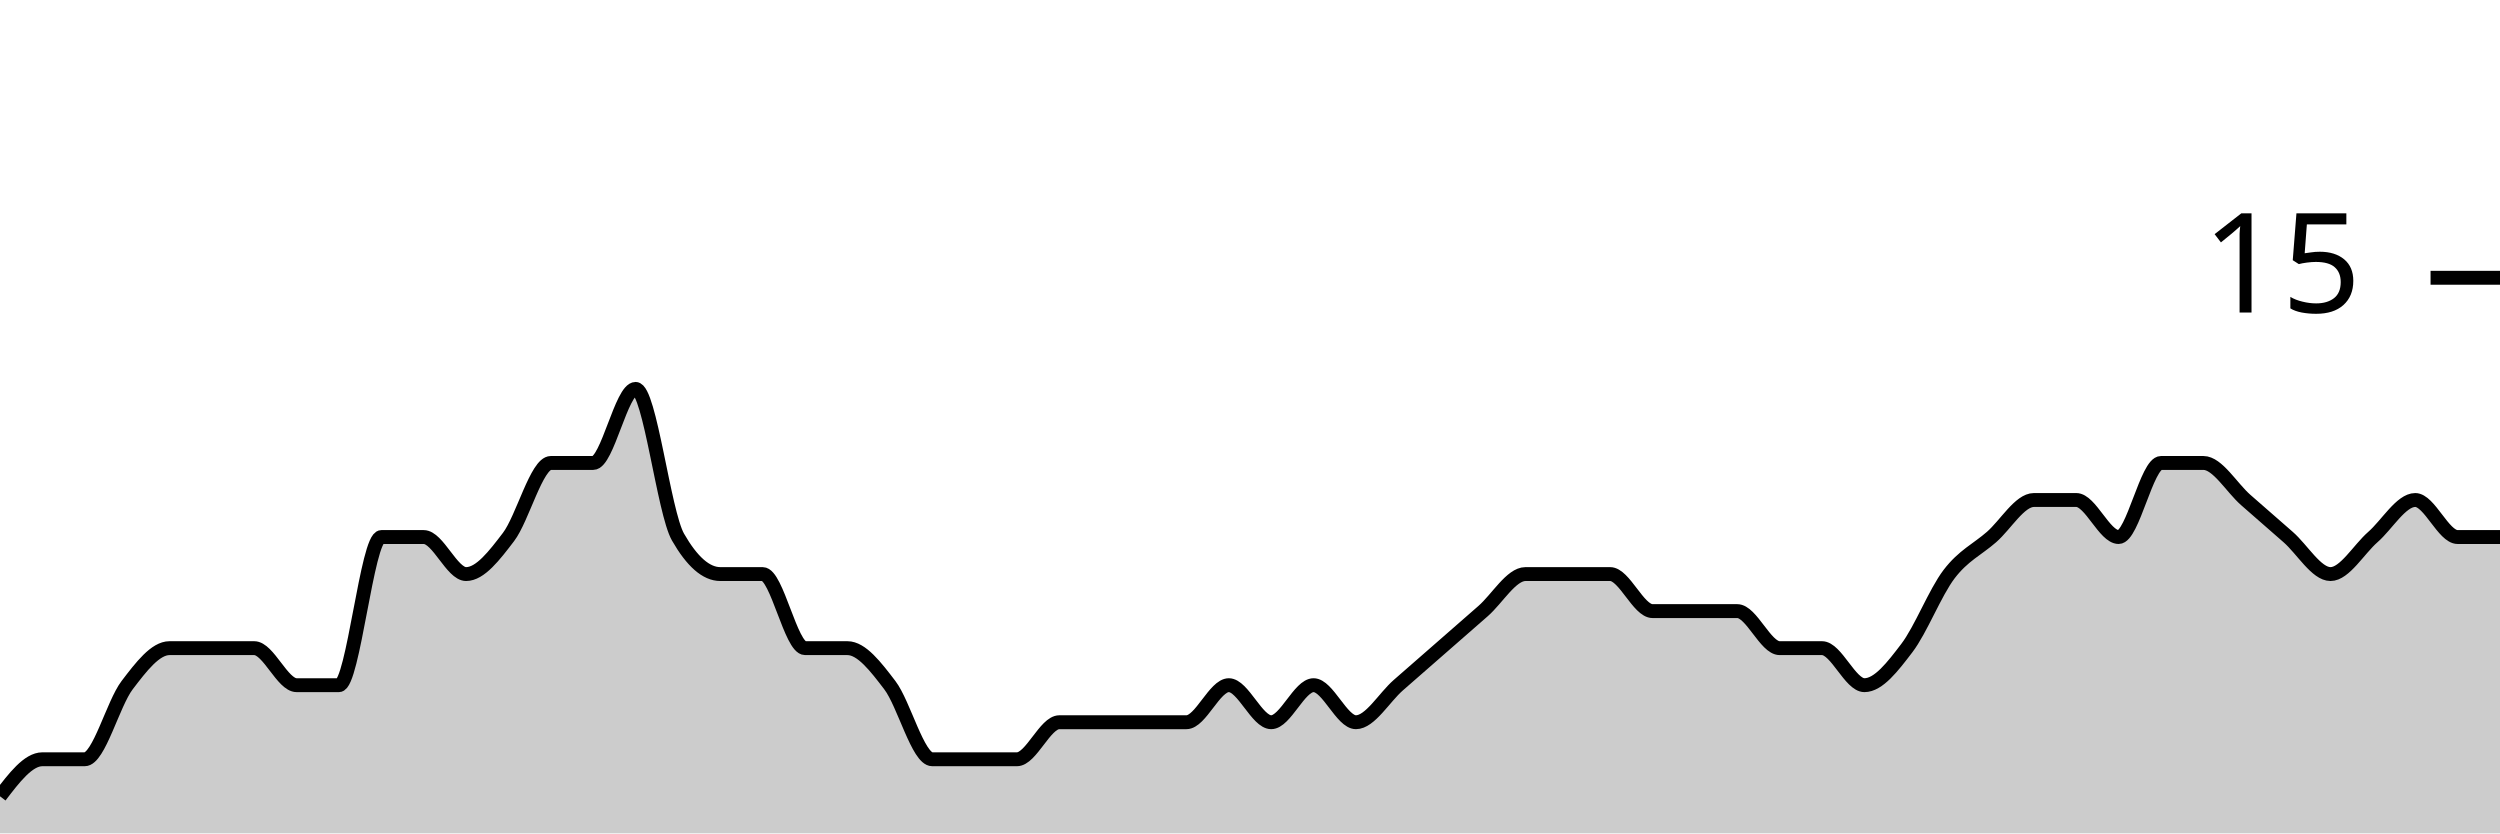
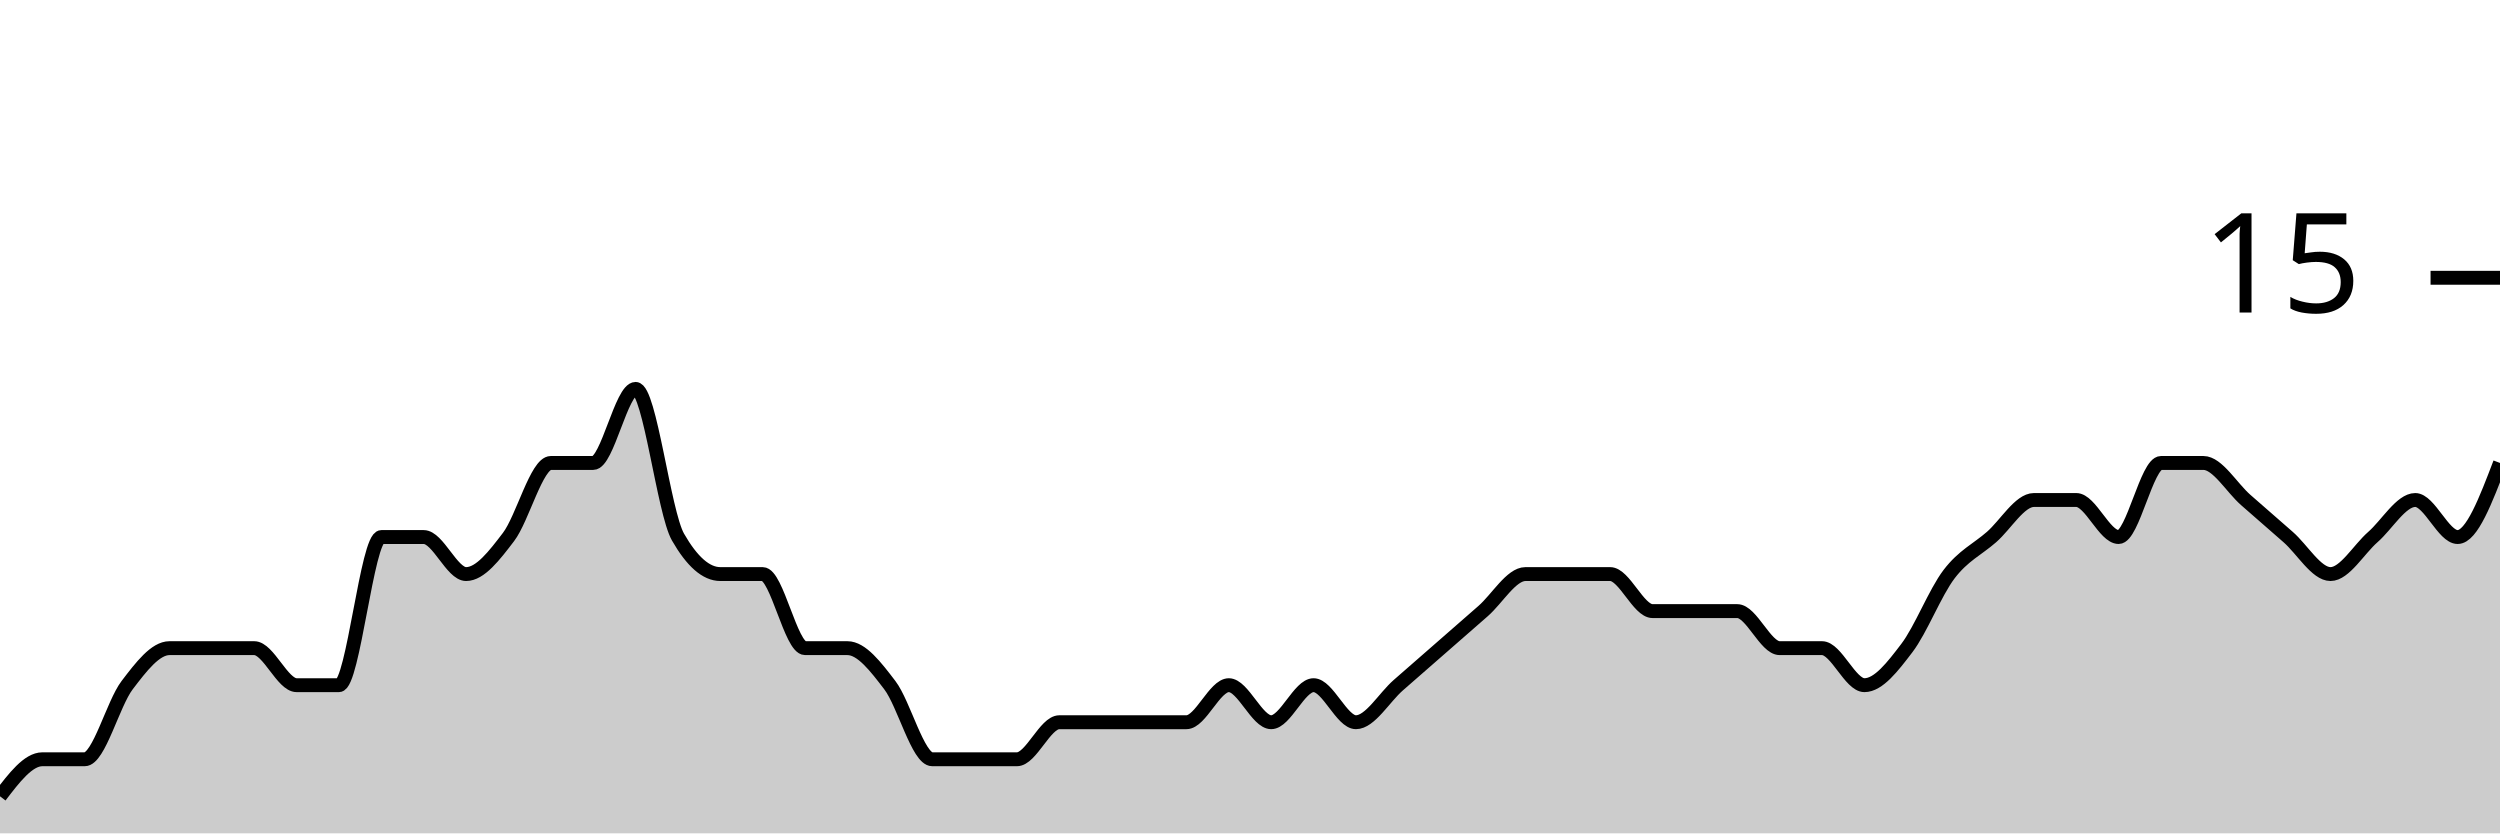
<svg xmlns="http://www.w3.org/2000/svg" viewBox="0 0 180 60">
  <g transform="translate(0,20)">
-     <path class="area" fill="rgba(0, 0, 0, 0.2)" d="M0,37.333C1.017,36,2.034,34.667,3.051,34.667C4.068,34.667,5.085,34.667,6.102,34.667C7.119,34.667,8.136,30.667,9.153,29.333C10.169,28,11.186,26.667,12.203,26.667C13.22,26.667,14.237,26.667,15.254,26.667C16.271,26.667,17.288,26.667,18.305,26.667C19.322,26.667,20.339,29.333,21.356,29.333C22.373,29.333,23.39,29.333,24.407,29.333C25.424,29.333,26.441,18.667,27.458,18.667C28.475,18.667,29.492,18.667,30.508,18.667C31.525,18.667,32.542,21.333,33.559,21.333C34.576,21.333,35.593,20,36.61,18.667C37.627,17.333,38.644,13.333,39.661,13.333C40.678,13.333,41.695,13.333,42.712,13.333C43.729,13.333,44.746,8,45.763,8C46.78,8,47.797,16.889,48.814,18.667C49.831,20.444,50.847,21.333,51.864,21.333C52.881,21.333,53.898,21.333,54.915,21.333C55.932,21.333,56.949,26.667,57.966,26.667C58.983,26.667,60,26.667,61.017,26.667C62.034,26.667,63.051,28,64.068,29.333C65.085,30.667,66.102,34.667,67.119,34.667C68.136,34.667,69.153,34.667,70.169,34.667C71.186,34.667,72.203,34.667,73.22,34.667C74.237,34.667,75.254,32,76.271,32C77.288,32,78.305,32,79.322,32C80.339,32,81.356,32,82.373,32C83.39,32,84.407,32,85.424,32C86.441,32,87.458,29.333,88.475,29.333C89.492,29.333,90.508,32,91.525,32C92.542,32,93.559,29.333,94.576,29.333C95.593,29.333,96.61,32,97.627,32C98.644,32,99.661,30.222,100.678,29.333C101.695,28.444,102.712,27.556,103.729,26.667C104.746,25.778,105.763,24.889,106.78,24C107.797,23.111,108.814,21.333,109.831,21.333C110.847,21.333,111.864,21.333,112.881,21.333C113.898,21.333,114.915,21.333,115.932,21.333C116.949,21.333,117.966,24,118.983,24C120,24,121.017,24,122.034,24C123.051,24,124.068,24,125.085,24C126.102,24,127.119,26.667,128.136,26.667C129.153,26.667,130.169,26.667,131.186,26.667C132.203,26.667,133.22,29.333,134.237,29.333C135.254,29.333,136.271,28,137.288,26.667C138.305,25.333,139.322,22.667,140.339,21.333C141.356,20,142.373,19.556,143.39,18.667C144.407,17.778,145.424,16,146.441,16C147.458,16,148.475,16,149.492,16C150.508,16,151.525,18.667,152.542,18.667C153.559,18.667,154.576,13.333,155.593,13.333C156.61,13.333,157.627,13.333,158.644,13.333C159.661,13.333,160.678,15.111,161.695,16C162.712,16.889,163.729,17.778,164.746,18.667C165.763,19.556,166.78,21.333,167.797,21.333C168.814,21.333,169.831,19.556,170.847,18.667C171.864,17.778,172.881,16,173.898,16C174.915,16,175.932,18.667,176.949,18.667C177.966,18.667,178.983,18.667,180,18.667L180,40C178.983,40,177.966,40,176.949,40C175.932,40,174.915,40,173.898,40C172.881,40,171.864,40,170.847,40C169.831,40,168.814,40,167.797,40C166.78,40,165.763,40,164.746,40C163.729,40,162.712,40,161.695,40C160.678,40,159.661,40,158.644,40C157.627,40,156.61,40,155.593,40C154.576,40,153.559,40,152.542,40C151.525,40,150.508,40,149.492,40C148.475,40,147.458,40,146.441,40C145.424,40,144.407,40,143.39,40C142.373,40,141.356,40,140.339,40C139.322,40,138.305,40,137.288,40C136.271,40,135.254,40,134.237,40C133.22,40,132.203,40,131.186,40C130.169,40,129.153,40,128.136,40C127.119,40,126.102,40,125.085,40C124.068,40,123.051,40,122.034,40C121.017,40,120,40,118.983,40C117.966,40,116.949,40,115.932,40C114.915,40,113.898,40,112.881,40C111.864,40,110.847,40,109.831,40C108.814,40,107.797,40,106.78,40C105.763,40,104.746,40,103.729,40C102.712,40,101.695,40,100.678,40C99.661,40,98.644,40,97.627,40C96.61,40,95.593,40,94.576,40C93.559,40,92.542,40,91.525,40C90.508,40,89.492,40,88.475,40C87.458,40,86.441,40,85.424,40C84.407,40,83.39,40,82.373,40C81.356,40,80.339,40,79.322,40C78.305,40,77.288,40,76.271,40C75.254,40,74.237,40,73.22,40C72.203,40,71.186,40,70.169,40C69.153,40,68.136,40,67.119,40C66.102,40,65.085,40,64.068,40C63.051,40,62.034,40,61.017,40C60,40,58.983,40,57.966,40C56.949,40,55.932,40,54.915,40C53.898,40,52.881,40,51.864,40C50.847,40,49.831,40,48.814,40C47.797,40,46.78,40,45.763,40C44.746,40,43.729,40,42.712,40C41.695,40,40.678,40,39.661,40C38.644,40,37.627,40,36.61,40C35.593,40,34.576,40,33.559,40C32.542,40,31.525,40,30.508,40C29.492,40,28.475,40,27.458,40C26.441,40,25.424,40,24.407,40C23.39,40,22.373,40,21.356,40C20.339,40,19.322,40,18.305,40C17.288,40,16.271,40,15.254,40C14.237,40,13.22,40,12.203,40C11.186,40,10.169,40,9.153,40C8.136,40,7.119,40,6.102,40C5.085,40,4.068,40,3.051,40C2.034,40,1.017,40,0,40Z" />
-     <path class="line" stroke="black" fill="none" d="M0,37.333C1.017,36,2.034,34.667,3.051,34.667C4.068,34.667,5.085,34.667,6.102,34.667C7.119,34.667,8.136,30.667,9.153,29.333C10.169,28,11.186,26.667,12.203,26.667C13.22,26.667,14.237,26.667,15.254,26.667C16.271,26.667,17.288,26.667,18.305,26.667C19.322,26.667,20.339,29.333,21.356,29.333C22.373,29.333,23.39,29.333,24.407,29.333C25.424,29.333,26.441,18.667,27.458,18.667C28.475,18.667,29.492,18.667,30.508,18.667C31.525,18.667,32.542,21.333,33.559,21.333C34.576,21.333,35.593,20,36.61,18.667C37.627,17.333,38.644,13.333,39.661,13.333C40.678,13.333,41.695,13.333,42.712,13.333C43.729,13.333,44.746,8,45.763,8C46.78,8,47.797,16.889,48.814,18.667C49.831,20.444,50.847,21.333,51.864,21.333C52.881,21.333,53.898,21.333,54.915,21.333C55.932,21.333,56.949,26.667,57.966,26.667C58.983,26.667,60,26.667,61.017,26.667C62.034,26.667,63.051,28,64.068,29.333C65.085,30.667,66.102,34.667,67.119,34.667C68.136,34.667,69.153,34.667,70.169,34.667C71.186,34.667,72.203,34.667,73.22,34.667C74.237,34.667,75.254,32,76.271,32C77.288,32,78.305,32,79.322,32C80.339,32,81.356,32,82.373,32C83.39,32,84.407,32,85.424,32C86.441,32,87.458,29.333,88.475,29.333C89.492,29.333,90.508,32,91.525,32C92.542,32,93.559,29.333,94.576,29.333C95.593,29.333,96.61,32,97.627,32C98.644,32,99.661,30.222,100.678,29.333C101.695,28.444,102.712,27.556,103.729,26.667C104.746,25.778,105.763,24.889,106.78,24C107.797,23.111,108.814,21.333,109.831,21.333C110.847,21.333,111.864,21.333,112.881,21.333C113.898,21.333,114.915,21.333,115.932,21.333C116.949,21.333,117.966,24,118.983,24C120,24,121.017,24,122.034,24C123.051,24,124.068,24,125.085,24C126.102,24,127.119,26.667,128.136,26.667C129.153,26.667,130.169,26.667,131.186,26.667C132.203,26.667,133.22,29.333,134.237,29.333C135.254,29.333,136.271,28,137.288,26.667C138.305,25.333,139.322,22.667,140.339,21.333C141.356,20,142.373,19.556,143.39,18.667C144.407,17.778,145.424,16,146.441,16C147.458,16,148.475,16,149.492,16C150.508,16,151.525,18.667,152.542,18.667C153.559,18.667,154.576,13.333,155.593,13.333C156.61,13.333,157.627,13.333,158.644,13.333C159.661,13.333,160.678,15.111,161.695,16C162.712,16.889,163.729,17.778,164.746,18.667C165.763,19.556,166.78,21.333,167.797,21.333C168.814,21.333,169.831,19.556,170.847,18.667C171.864,17.778,172.881,16,173.898,16C174.915,16,175.932,18.667,176.949,18.667C177.966,18.667,178.983,18.667,180,18.667" />
+     <path class="area" fill="rgba(0, 0, 0, 0.2)" d="M0,37.333C1.017,36,2.034,34.667,3.051,34.667C4.068,34.667,5.085,34.667,6.102,34.667C7.119,34.667,8.136,30.667,9.153,29.333C10.169,28,11.186,26.667,12.203,26.667C13.22,26.667,14.237,26.667,15.254,26.667C16.271,26.667,17.288,26.667,18.305,26.667C19.322,26.667,20.339,29.333,21.356,29.333C22.373,29.333,23.39,29.333,24.407,29.333C25.424,29.333,26.441,18.667,27.458,18.667C28.475,18.667,29.492,18.667,30.508,18.667C31.525,18.667,32.542,21.333,33.559,21.333C34.576,21.333,35.593,20,36.61,18.667C37.627,17.333,38.644,13.333,39.661,13.333C40.678,13.333,41.695,13.333,42.712,13.333C43.729,13.333,44.746,8,45.763,8C46.78,8,47.797,16.889,48.814,18.667C49.831,20.444,50.847,21.333,51.864,21.333C52.881,21.333,53.898,21.333,54.915,21.333C55.932,21.333,56.949,26.667,57.966,26.667C58.983,26.667,60,26.667,61.017,26.667C62.034,26.667,63.051,28,64.068,29.333C65.085,30.667,66.102,34.667,67.119,34.667C68.136,34.667,69.153,34.667,70.169,34.667C71.186,34.667,72.203,34.667,73.22,34.667C74.237,34.667,75.254,32,76.271,32C77.288,32,78.305,32,79.322,32C80.339,32,81.356,32,82.373,32C83.39,32,84.407,32,85.424,32C86.441,32,87.458,29.333,88.475,29.333C89.492,29.333,90.508,32,91.525,32C92.542,32,93.559,29.333,94.576,29.333C95.593,29.333,96.61,32,97.627,32C98.644,32,99.661,30.222,100.678,29.333C101.695,28.444,102.712,27.556,103.729,26.667C104.746,25.778,105.763,24.889,106.78,24C107.797,23.111,108.814,21.333,109.831,21.333C110.847,21.333,111.864,21.333,112.881,21.333C113.898,21.333,114.915,21.333,115.932,21.333C116.949,21.333,117.966,24,118.983,24C120,24,121.017,24,122.034,24C123.051,24,124.068,24,125.085,24C126.102,24,127.119,26.667,128.136,26.667C129.153,26.667,130.169,26.667,131.186,26.667C132.203,26.667,133.22,29.333,134.237,29.333C135.254,29.333,136.271,28,137.288,26.667C138.305,25.333,139.322,22.667,140.339,21.333C141.356,20,142.373,19.556,143.39,18.667C144.407,17.778,145.424,16,146.441,16C147.458,16,148.475,16,149.492,16C150.508,16,151.525,18.667,152.542,18.667C153.559,18.667,154.576,13.333,155.593,13.333C156.61,13.333,157.627,13.333,158.644,13.333C159.661,13.333,160.678,15.111,161.695,16C162.712,16.889,163.729,17.778,164.746,18.667C165.763,19.556,166.78,21.333,167.797,21.333C168.814,21.333,169.831,19.556,170.847,18.667C171.864,17.778,172.881,16,173.898,16C174.915,16,175.932,18.667,176.949,18.667C177.966,18.667,178.983,16,180,13.333L180,40C178.983,40,177.966,40,176.949,40C175.932,40,174.915,40,173.898,40C172.881,40,171.864,40,170.847,40C169.831,40,168.814,40,167.797,40C166.78,40,165.763,40,164.746,40C163.729,40,162.712,40,161.695,40C160.678,40,159.661,40,158.644,40C157.627,40,156.61,40,155.593,40C154.576,40,153.559,40,152.542,40C151.525,40,150.508,40,149.492,40C148.475,40,147.458,40,146.441,40C145.424,40,144.407,40,143.39,40C142.373,40,141.356,40,140.339,40C139.322,40,138.305,40,137.288,40C136.271,40,135.254,40,134.237,40C133.22,40,132.203,40,131.186,40C130.169,40,129.153,40,128.136,40C127.119,40,126.102,40,125.085,40C124.068,40,123.051,40,122.034,40C121.017,40,120,40,118.983,40C117.966,40,116.949,40,115.932,40C114.915,40,113.898,40,112.881,40C111.864,40,110.847,40,109.831,40C108.814,40,107.797,40,106.78,40C105.763,40,104.746,40,103.729,40C102.712,40,101.695,40,100.678,40C99.661,40,98.644,40,97.627,40C96.61,40,95.593,40,94.576,40C93.559,40,92.542,40,91.525,40C90.508,40,89.492,40,88.475,40C87.458,40,86.441,40,85.424,40C84.407,40,83.39,40,82.373,40C81.356,40,80.339,40,79.322,40C78.305,40,77.288,40,76.271,40C75.254,40,74.237,40,73.22,40C72.203,40,71.186,40,70.169,40C69.153,40,68.136,40,67.119,40C66.102,40,65.085,40,64.068,40C63.051,40,62.034,40,61.017,40C60,40,58.983,40,57.966,40C56.949,40,55.932,40,54.915,40C53.898,40,52.881,40,51.864,40C50.847,40,49.831,40,48.814,40C47.797,40,46.78,40,45.763,40C44.746,40,43.729,40,42.712,40C41.695,40,40.678,40,39.661,40C38.644,40,37.627,40,36.61,40C35.593,40,34.576,40,33.559,40C32.542,40,31.525,40,30.508,40C29.492,40,28.475,40,27.458,40C26.441,40,25.424,40,24.407,40C23.39,40,22.373,40,21.356,40C20.339,40,19.322,40,18.305,40C17.288,40,16.271,40,15.254,40C14.237,40,13.22,40,12.203,40C11.186,40,10.169,40,9.153,40C8.136,40,7.119,40,6.102,40C5.085,40,4.068,40,3.051,40C2.034,40,1.017,40,0,40Z" />
+     <path class="line" stroke="black" fill="none" d="M0,37.333C1.017,36,2.034,34.667,3.051,34.667C4.068,34.667,5.085,34.667,6.102,34.667C7.119,34.667,8.136,30.667,9.153,29.333C10.169,28,11.186,26.667,12.203,26.667C13.22,26.667,14.237,26.667,15.254,26.667C16.271,26.667,17.288,26.667,18.305,26.667C19.322,26.667,20.339,29.333,21.356,29.333C22.373,29.333,23.39,29.333,24.407,29.333C25.424,29.333,26.441,18.667,27.458,18.667C28.475,18.667,29.492,18.667,30.508,18.667C31.525,18.667,32.542,21.333,33.559,21.333C34.576,21.333,35.593,20,36.61,18.667C37.627,17.333,38.644,13.333,39.661,13.333C40.678,13.333,41.695,13.333,42.712,13.333C43.729,13.333,44.746,8,45.763,8C46.78,8,47.797,16.889,48.814,18.667C49.831,20.444,50.847,21.333,51.864,21.333C52.881,21.333,53.898,21.333,54.915,21.333C55.932,21.333,56.949,26.667,57.966,26.667C58.983,26.667,60,26.667,61.017,26.667C62.034,26.667,63.051,28,64.068,29.333C65.085,30.667,66.102,34.667,67.119,34.667C68.136,34.667,69.153,34.667,70.169,34.667C71.186,34.667,72.203,34.667,73.22,34.667C74.237,34.667,75.254,32,76.271,32C77.288,32,78.305,32,79.322,32C80.339,32,81.356,32,82.373,32C83.39,32,84.407,32,85.424,32C86.441,32,87.458,29.333,88.475,29.333C89.492,29.333,90.508,32,91.525,32C92.542,32,93.559,29.333,94.576,29.333C95.593,29.333,96.61,32,97.627,32C98.644,32,99.661,30.222,100.678,29.333C101.695,28.444,102.712,27.556,103.729,26.667C104.746,25.778,105.763,24.889,106.78,24C107.797,23.111,108.814,21.333,109.831,21.333C110.847,21.333,111.864,21.333,112.881,21.333C113.898,21.333,114.915,21.333,115.932,21.333C116.949,21.333,117.966,24,118.983,24C120,24,121.017,24,122.034,24C123.051,24,124.068,24,125.085,24C126.102,24,127.119,26.667,128.136,26.667C129.153,26.667,130.169,26.667,131.186,26.667C132.203,26.667,133.22,29.333,134.237,29.333C135.254,29.333,136.271,28,137.288,26.667C138.305,25.333,139.322,22.667,140.339,21.333C141.356,20,142.373,19.556,143.39,18.667C144.407,17.778,145.424,16,146.441,16C147.458,16,148.475,16,149.492,16C150.508,16,151.525,18.667,152.542,18.667C153.559,18.667,154.576,13.333,155.593,13.333C156.61,13.333,157.627,13.333,158.644,13.333C159.661,13.333,160.678,15.111,161.695,16C162.712,16.889,163.729,17.778,164.746,18.667C165.763,19.556,166.78,21.333,167.797,21.333C168.814,21.333,169.831,19.556,170.847,18.667C171.864,17.778,172.881,16,173.898,16C174.915,16,175.932,18.667,176.949,18.667C177.966,18.667,178.983,16,180,13.333" />
    <path class="axis-ceiling" stroke-width="1" stroke="black" fill="none" d="M175,0L180,0" />
    <text class="axis-ceiling-label" font-family="sans-serif" text-anchor="end" font-size="10px" x="170" y="2.5">15</text>
  </g>
</svg>
